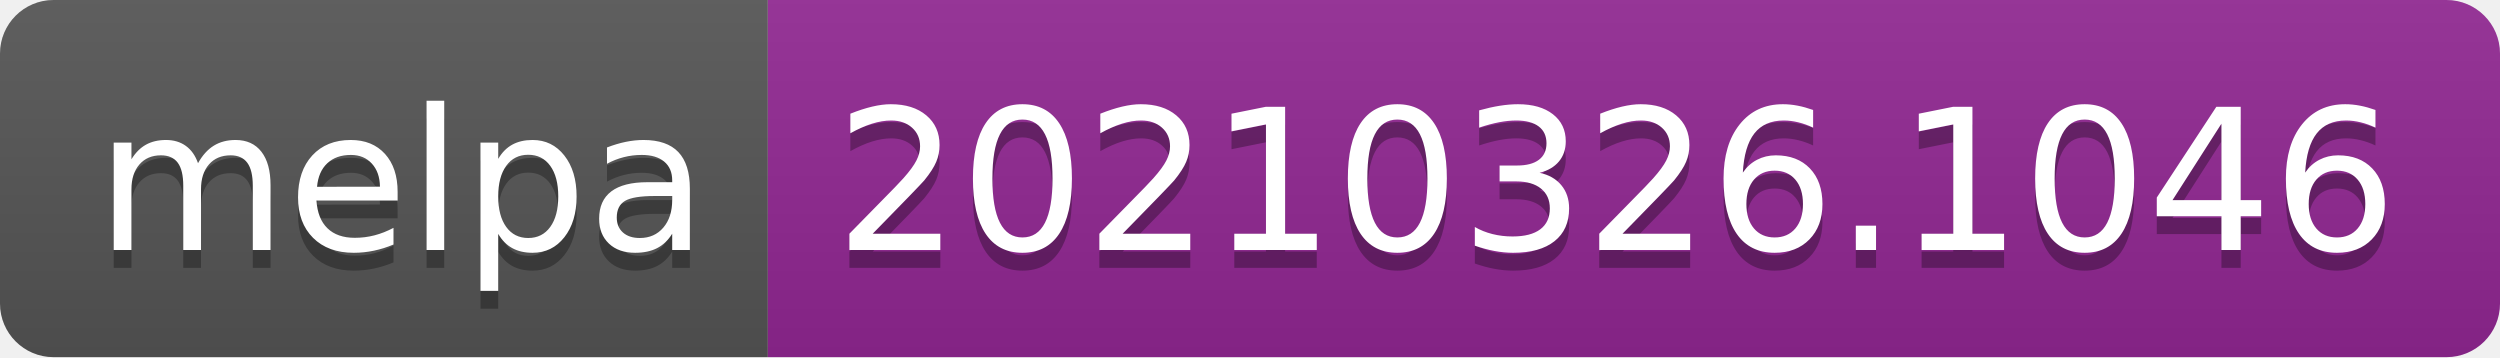
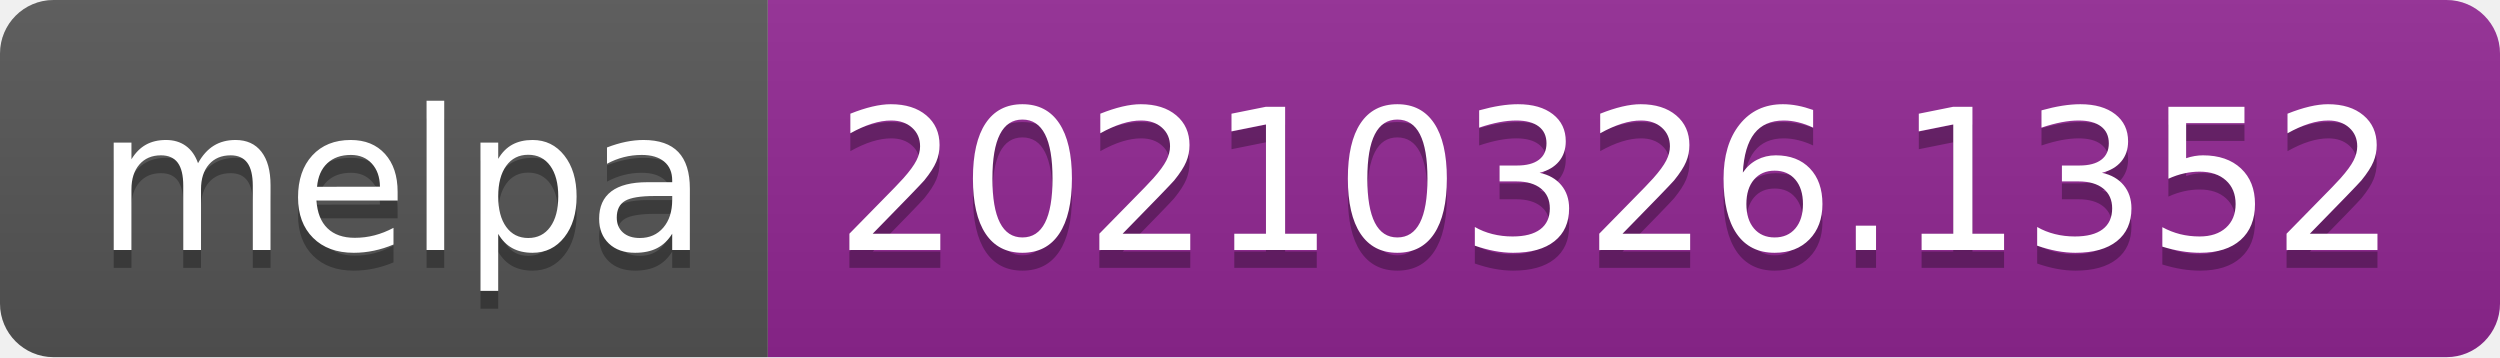
- <svg xmlns="http://www.w3.org/2000/svg" width="140" height="20" role="img" aria-label="melpa: 20210326.1046">
+ <svg xmlns="http://www.w3.org/2000/svg" width="140" height="20" role="img" aria-label="melpa: 20210326.1352">
  <linearGradient id="s" x2="0" y2="100%">
    <stop offset="0" stop-color="#bbb" stop-opacity=".1" />
    <stop offset="1" stop-opacity=".1" />
  </linearGradient>
  <clipPath id="r">
    <rect width="140" height="20" rx="3" fill="#fff" />
  </clipPath>
  <g clip-path="url(#r)">
    <rect width="43" height="20" fill="#555" />
    <rect x="43" width="97" height="20" fill="#922793" />
    <rect width="140" height="20" fill="url(#s)" />
  </g>
  <g fill="#fff" text-anchor="middle" font-family="Verdana,Geneva,DejaVu Sans,sans-serif" text-rendering="geometricPrecision" font-size="110">
    <text aria-hidden="true" x="225" y="150" fill="#010101" fill-opacity=".3" transform="scale(.1)" textLength="330">melpa</text>
    <text x="225" y="140" transform="scale(.1)" fill="#fff" textLength="330">melpa</text>
-     <text aria-hidden="true" x="905" y="150" fill="#010101" fill-opacity=".3" transform="scale(.1)" textLength="870">20210326.1046</text>
-     <text x="905" y="140" transform="scale(.1)" fill="#fff" textLength="870">20210326.1046</text>
+     <text aria-hidden="true" x="905" y="150" fill="#010101" fill-opacity=".3" transform="scale(.1)" textLength="870">20210326.1352</text>
+     <text x="905" y="140" transform="scale(.1)" fill="#fff" textLength="870">20210326.1352</text>
  </g>
</svg>
